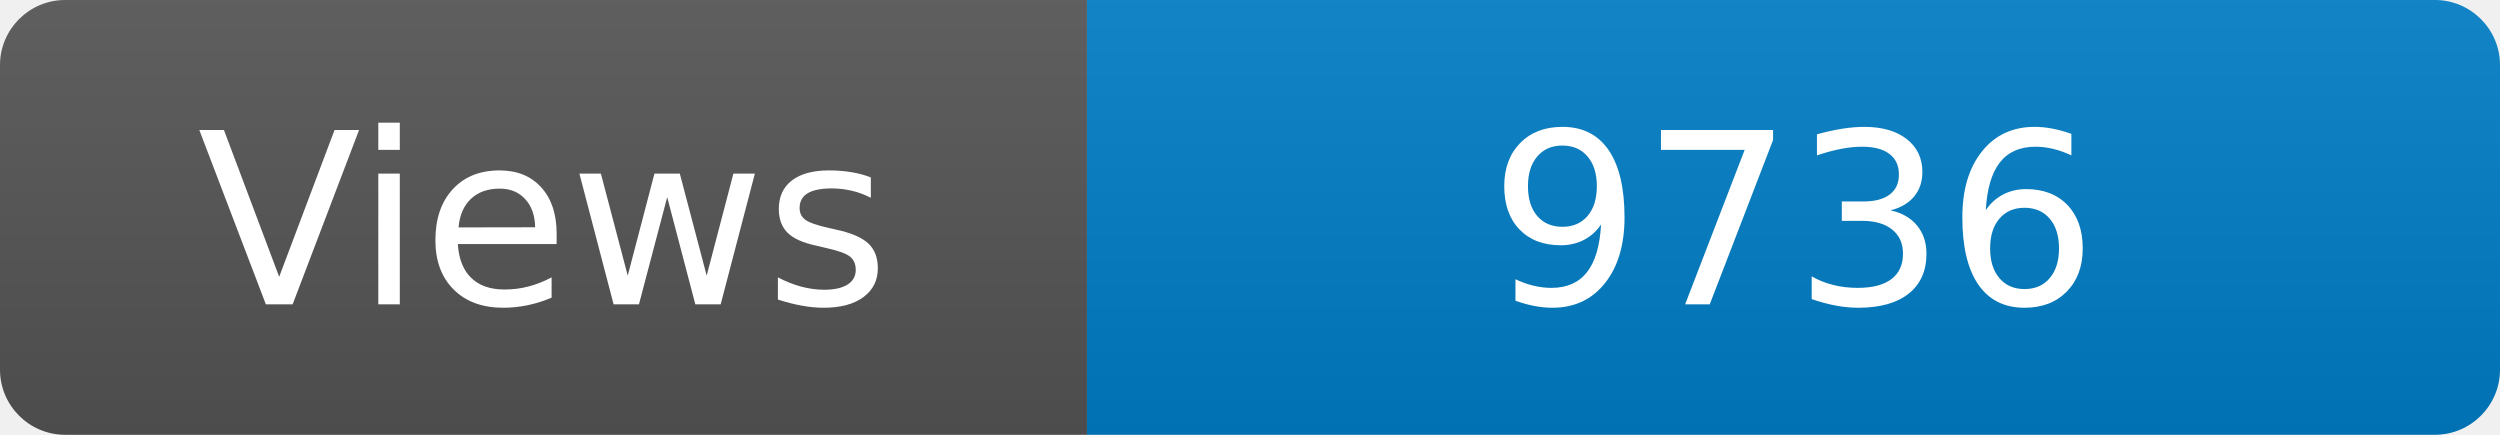
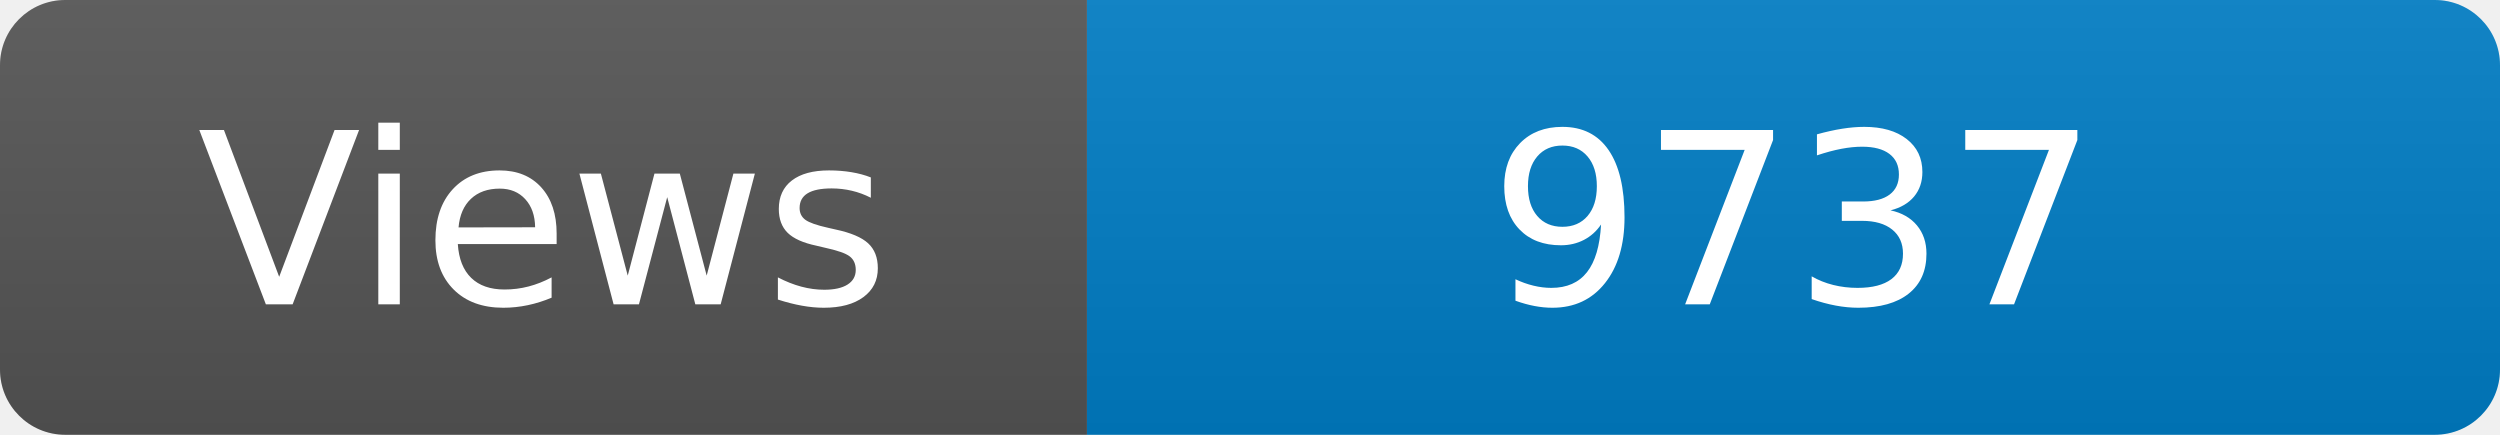
<svg xmlns="http://www.w3.org/2000/svg" width="115" height="20" role="img" aria-label="Maintained?: yes">
  <linearGradient id="s" x2="0" y2="100%">
    <stop offset="0" stop-color="#bbb" stop-opacity=".1" />
    <stop offset="1" stop-opacity=".1" />
  </linearGradient>
  <clipPath id="r">
    <rect width="115" height="20" rx="3" fill="#fff" />
  </clipPath>
  <g clip-path="url(#r)">
    <rect width="50" height="20" fill="#555" />
    <rect x="50" width="160" height="20" fill="#007ec6" />
    <rect width="115" height="20" fill="url(#s)" />
  </g>
  <g fill="#fff" text-anchor="middle" font-family="Verdana,Geneva,DejaVu Sans,sans-serif" font-size="110">
    <text x="250" y="140" transform="scale(.1)" fill="#fff">Views</text>
-     <text x="825" y="140" transform="scale(.1)" fill="#fff">9736</text>
+     <text x="825" y="140" transform="scale(.1)" fill="#fff">9737</text>
  </g>
</svg>
